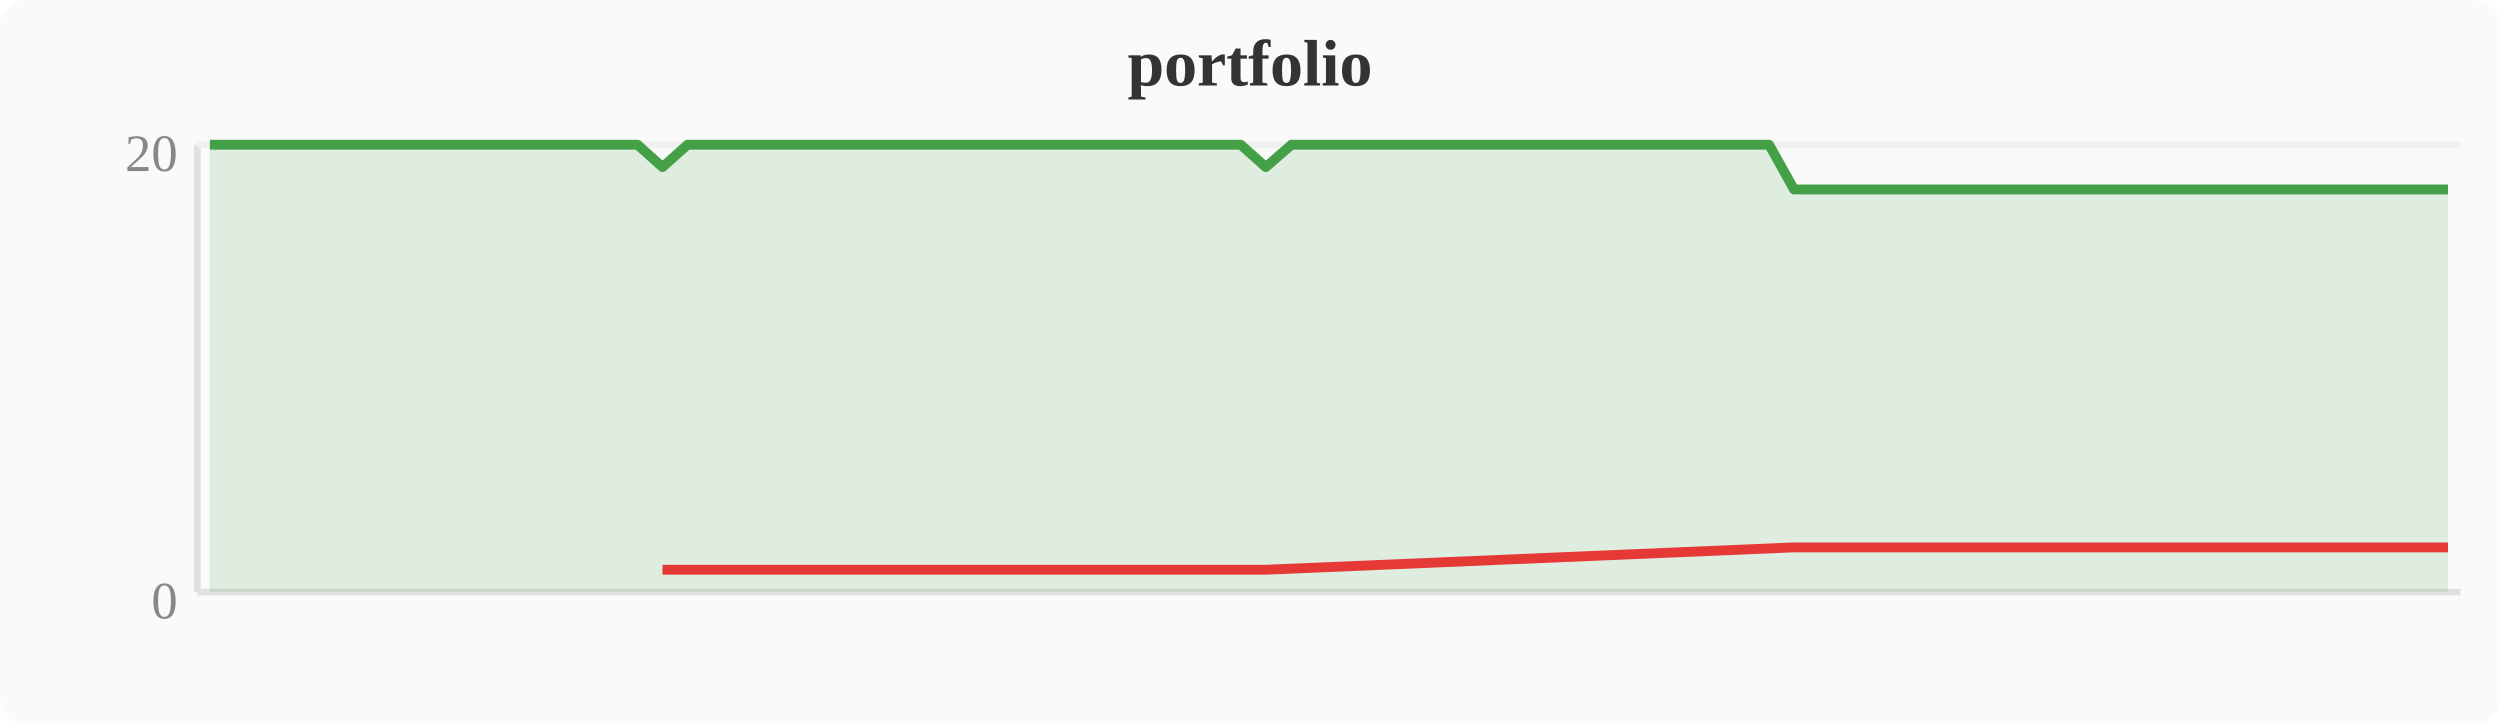
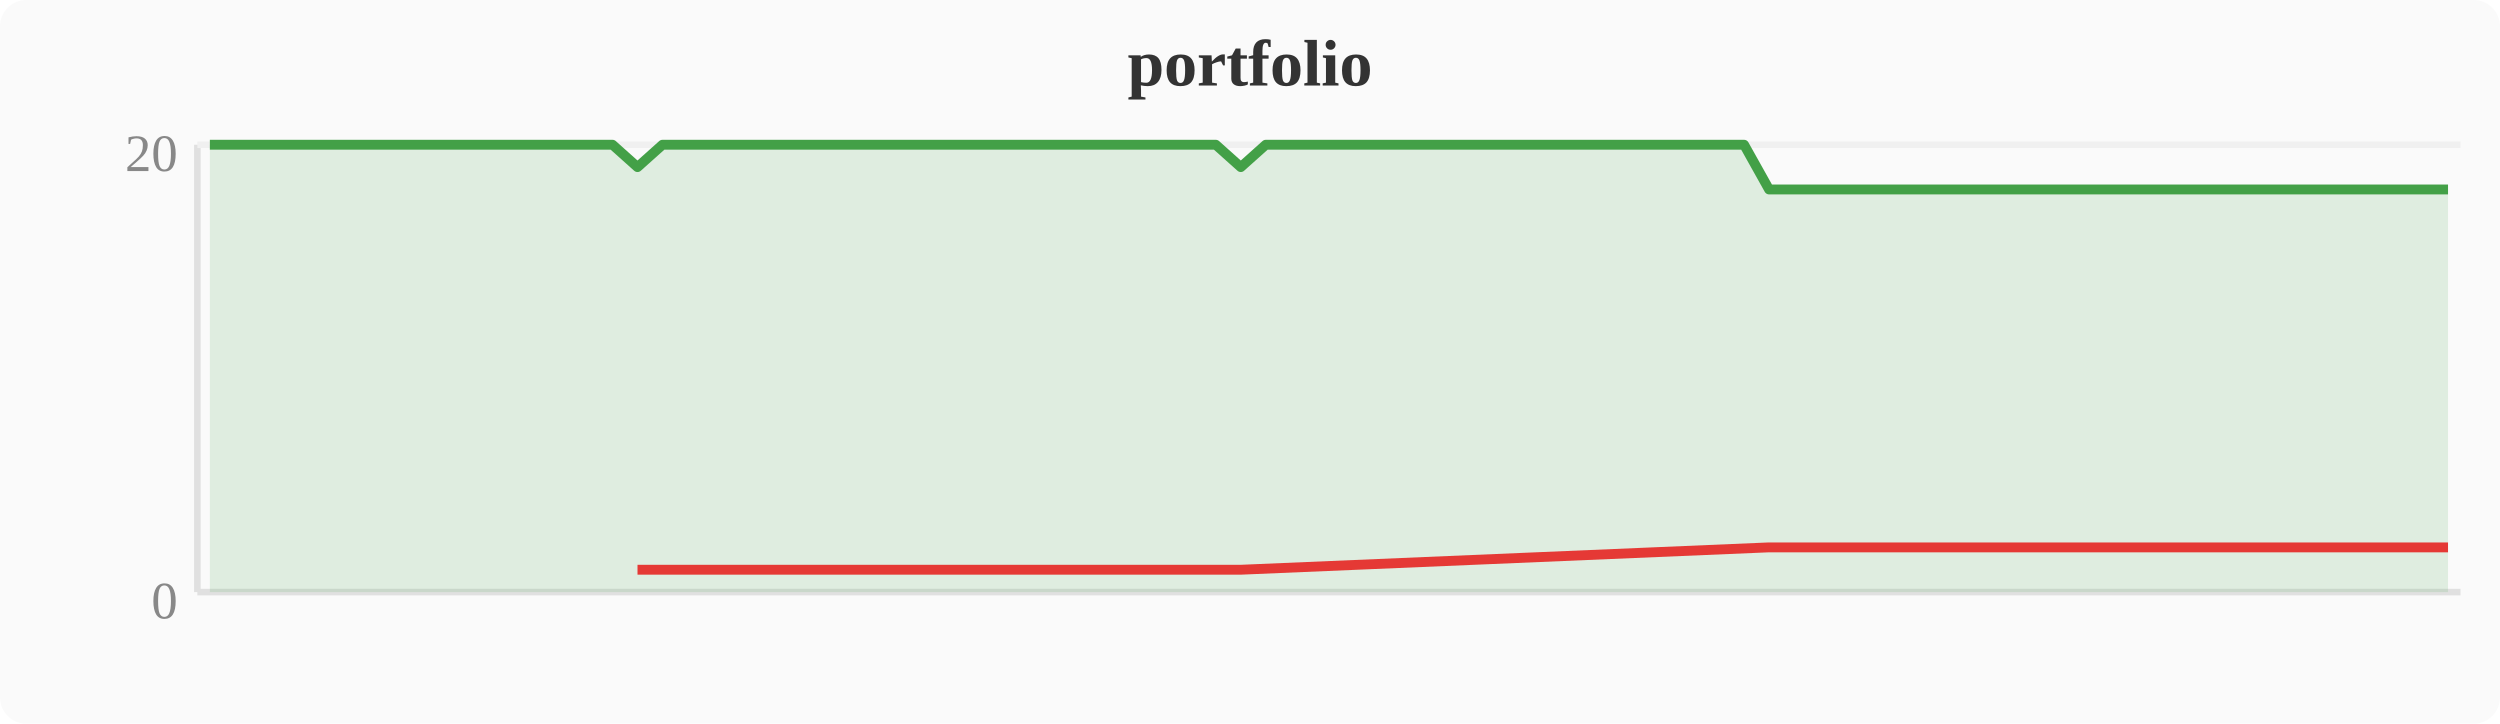
<svg xmlns="http://www.w3.org/2000/svg" width="380" height="110" viewBox="0 0 380 110">
  <rect width="380" height="110" fill="#fafafa" rx="4" />
  <text x="190" y="13" text-anchor="middle" font-size="10" font-weight="bold" fill="#333">portfolio</text>
  <line x1="30" y1="22" x2="30" y2="90" stroke="#e0e0e0" stroke-width="1" />
  <line x1="30" y1="90" x2="374" y2="90" stroke="#e0e0e0" stroke-width="1" />
  <line x1="30" y1="22" x2="374" y2="22" stroke="#f0f0f0" stroke-width="1" />
  <text x="27" y="94" text-anchor="end" font-size="8" fill="#888">0</text>
  <text x="27" y="26" text-anchor="end" font-size="8" fill="#888">20</text>
-   <polygon points="31.9,22.0 35.7,22.0 39.6,22.0 43.4,22.0 47.2,22.0 51.0,22.0 54.8,22.0 58.7,22.0 62.5,22.0 66.3,22.0 70.1,22.0 74.0,22.0 77.8,22.0 81.6,22.0 85.4,22.0 89.2,22.0 93.1,22.0 96.9,22.0 100.7,25.4 104.5,22.0 108.4,22.0 112.2,22.0 116.0,22.0 119.8,22.0 123.6,22.0 127.5,22.0 131.3,22.0 135.1,22.0 138.9,22.0 142.8,22.0 146.6,22.0 150.4,22.0 154.2,22.0 158.0,22.0 161.9,22.0 165.7,22.0 169.5,22.0 173.3,22.0 177.2,22.0 181.0,22.0 184.8,22.0 188.6,22.0 192.4,25.4 196.3,22.0 200.1,22.0 203.9,22.0 207.7,22.0 211.6,22.0 215.4,22.0 219.2,22.0 223.0,22.0 226.8,22.0 230.7,22.0 234.5,22.0 238.3,22.0 242.1,22.0 246.0,22.0 249.8,22.0 253.6,22.0 257.4,22.0 261.2,22.0 265.1,22.0 268.9,22.0 272.7,28.8 276.5,28.8 280.4,28.8 284.2,28.8 288.0,28.8 291.8,28.8 295.6,28.8 299.5,28.8 303.3,28.8 307.1,28.8 310.9,28.8 314.8,28.8 318.6,28.8 322.4,28.8 326.2,28.8 330.0,28.8 333.9,28.8 337.7,28.8 341.5,28.8 345.3,28.8 349.2,28.8 353.0,28.8 356.8,28.8 360.6,28.8 364.4,28.8 368.3,28.8 372.1,28.8 372.1,90 31.9,90" fill="#43a047" opacity="0.15" />
-   <polyline points="31.9,22.0 35.7,22.0 39.6,22.0 43.4,22.0 47.2,22.0 51.0,22.0 54.8,22.0 58.7,22.0 62.5,22.0 66.3,22.0 70.1,22.0 74.0,22.0 77.8,22.0 81.6,22.0 85.4,22.0 89.2,22.0 93.1,22.0 96.9,22.0 100.7,25.4 104.5,22.0 108.4,22.0 112.2,22.0 116.0,22.0 119.8,22.0 123.6,22.0 127.5,22.0 131.3,22.0 135.1,22.0 138.9,22.0 142.8,22.0 146.6,22.0 150.4,22.0 154.2,22.0 158.0,22.0 161.9,22.0 165.7,22.0 169.5,22.0 173.3,22.0 177.2,22.0 181.0,22.0 184.8,22.0 188.6,22.0 192.4,25.4 196.3,22.0 200.1,22.0 203.9,22.0 207.7,22.0 211.6,22.0 215.4,22.0 219.2,22.0 223.0,22.0 226.8,22.0 230.7,22.0 234.5,22.0 238.3,22.0 242.1,22.0 246.0,22.0 249.8,22.0 253.6,22.0 257.4,22.0 261.2,22.0 265.1,22.0 268.9,22.0 272.7,28.8 276.5,28.8 280.4,28.8 284.2,28.8 288.0,28.8 291.8,28.8 295.6,28.8 299.5,28.8 303.3,28.8 307.1,28.8 310.9,28.8 314.8,28.8 318.6,28.8 322.4,28.8 326.2,28.8 330.0,28.8 333.9,28.8 337.7,28.8 341.5,28.8 345.3,28.8 349.2,28.8 353.0,28.8 356.8,28.8 360.6,28.8 364.4,28.8 368.3,28.8 372.1,28.8" fill="none" stroke="#43a047" stroke-width="1.5" stroke-linejoin="round" />
-   <polyline points="100.7,86.6 192.4,86.6 272.7,83.2 276.5,83.2 280.4,83.2 284.2,83.2 288.0,83.2 291.8,83.2 295.6,83.2 299.5,83.2 303.3,83.2 307.1,83.2 310.9,83.2 314.8,83.2 318.6,83.2 322.4,83.2 326.2,83.2 330.0,83.2 333.9,83.2 337.7,83.2 341.5,83.2 345.3,83.2 349.2,83.2 353.0,83.2 356.8,83.2 360.6,83.2 364.4,83.2 368.3,83.2 372.1,83.2" fill="none" stroke="#e53935" stroke-width="1.5" stroke-linejoin="round" />
+   <polygon points="31.9,22.0 35.7,22.0 39.6,22.0 43.4,22.0 47.2,22.0 51.0,22.0 54.8,22.0 58.7,22.0 62.5,22.0 66.3,22.0 70.1,22.0 74.0,22.0 77.8,22.0 81.6,22.0 85.4,22.0 89.2,22.0 93.1,22.0 96.9,25.4 100.7,22.0 104.5,22.0 108.4,22.0 112.2,22.0 116.0,22.0 119.8,22.0 123.6,22.0 127.5,22.0 131.3,22.0 135.1,22.0 138.9,22.0 142.8,22.0 146.6,22.0 150.4,22.0 154.2,22.0 158.0,22.0 161.9,22.0 165.7,22.0 169.5,22.0 173.3,22.0 177.2,22.0 181.0,22.0 184.8,22.0 188.6,25.4 192.4,22.0 196.3,22.0 200.1,22.0 203.9,22.0 207.7,22.0 211.6,22.0 215.4,22.0 219.2,22.0 223.0,22.0 226.8,22.0 230.7,22.0 234.5,22.0 238.3,22.0 242.1,22.0 246.0,22.0 249.8,22.0 253.6,22.0 257.4,22.0 261.2,22.0 265.1,22.0 268.9,28.8 272.7,28.8 276.5,28.8 280.4,28.8 284.2,28.8 288.0,28.8 291.8,28.8 295.6,28.8 299.5,28.8 303.3,28.8 307.1,28.8 310.9,28.8 314.8,28.8 318.6,28.8 322.4,28.8 326.2,28.8 330.0,28.8 333.9,28.8 337.7,28.8 341.5,28.8 345.3,28.8 349.2,28.8 353.0,28.8 356.8,28.8 360.6,28.8 364.4,28.8 368.3,28.8 372.1,28.8 372.1,90 31.9,90" fill="#43a047" opacity="0.15" />
+   <polyline points="31.9,22.0 35.7,22.0 39.6,22.0 43.4,22.0 47.2,22.0 51.0,22.0 54.8,22.0 58.7,22.0 62.5,22.0 66.3,22.0 70.1,22.0 74.0,22.0 77.8,22.0 81.6,22.0 85.4,22.0 89.2,22.0 93.1,22.0 96.9,25.4 100.7,22.0 104.5,22.0 108.4,22.0 112.2,22.0 116.0,22.0 119.8,22.0 123.6,22.0 127.5,22.0 131.3,22.0 135.1,22.0 138.9,22.0 142.8,22.0 146.6,22.0 150.4,22.0 154.2,22.0 158.0,22.0 161.9,22.0 165.7,22.0 169.5,22.0 173.3,22.0 177.2,22.0 181.0,22.0 184.8,22.0 188.6,25.4 192.4,22.0 196.3,22.0 200.1,22.0 203.9,22.0 207.7,22.0 211.6,22.0 215.4,22.0 219.2,22.0 223.0,22.0 226.8,22.0 230.7,22.0 234.5,22.0 238.3,22.0 242.1,22.0 246.0,22.0 249.8,22.0 253.6,22.0 257.4,22.0 261.2,22.0 265.1,22.0 268.9,28.8 272.7,28.8 276.5,28.8 280.4,28.8 284.2,28.8 288.0,28.8 291.8,28.8 295.6,28.8 299.5,28.8 303.3,28.8 307.1,28.8 310.9,28.8 314.8,28.8 318.6,28.8 322.4,28.8 326.2,28.8 330.0,28.8 333.9,28.8 337.7,28.8 341.5,28.8 345.3,28.8 349.2,28.8 353.0,28.8 356.8,28.8 360.6,28.8 364.4,28.8 368.3,28.8 372.1,28.8" fill="none" stroke="#43a047" stroke-width="1.5" stroke-linejoin="round" />
+   <polyline points="96.9,86.6 188.6,86.6 268.9,83.2 272.7,83.2 276.5,83.2 280.4,83.2 284.2,83.2 288.0,83.2 291.8,83.2 295.6,83.2 299.5,83.2 303.3,83.2 307.1,83.2 310.9,83.2 314.8,83.2 318.6,83.2 322.4,83.2 326.2,83.2 330.0,83.2 333.9,83.2 337.7,83.2 341.5,83.2 345.3,83.2 349.2,83.2 353.0,83.2 356.8,83.2 360.6,83.2 364.4,83.2 368.3,83.2 372.1,83.2" fill="none" stroke="#e53935" stroke-width="1.5" stroke-linejoin="round" />
</svg>
